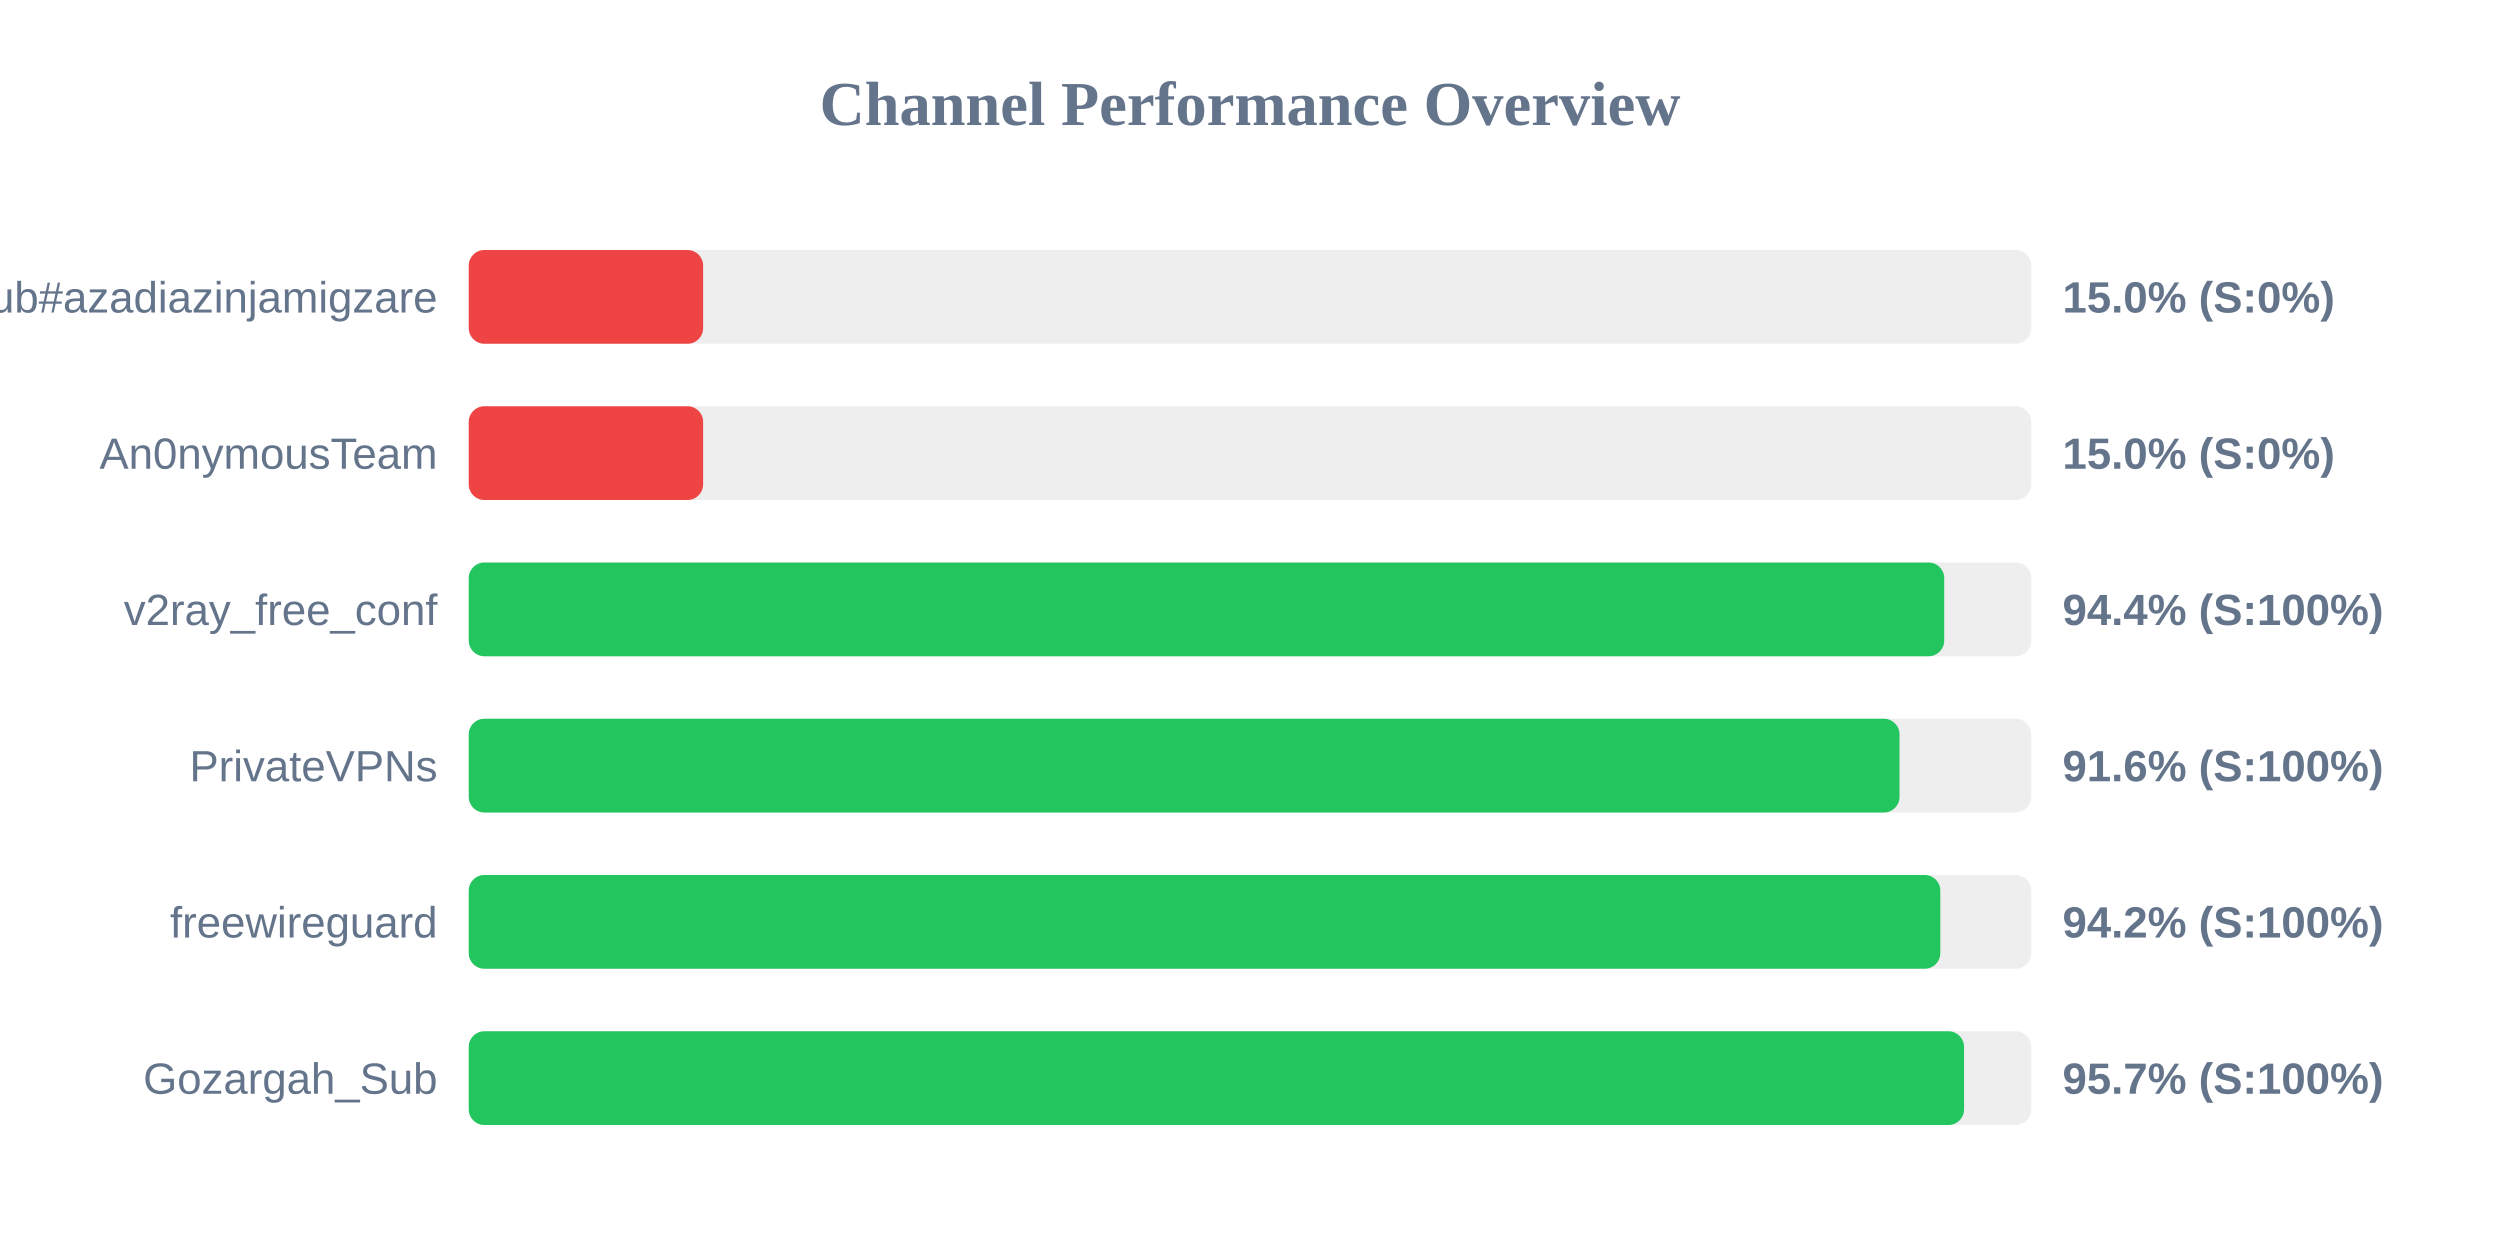
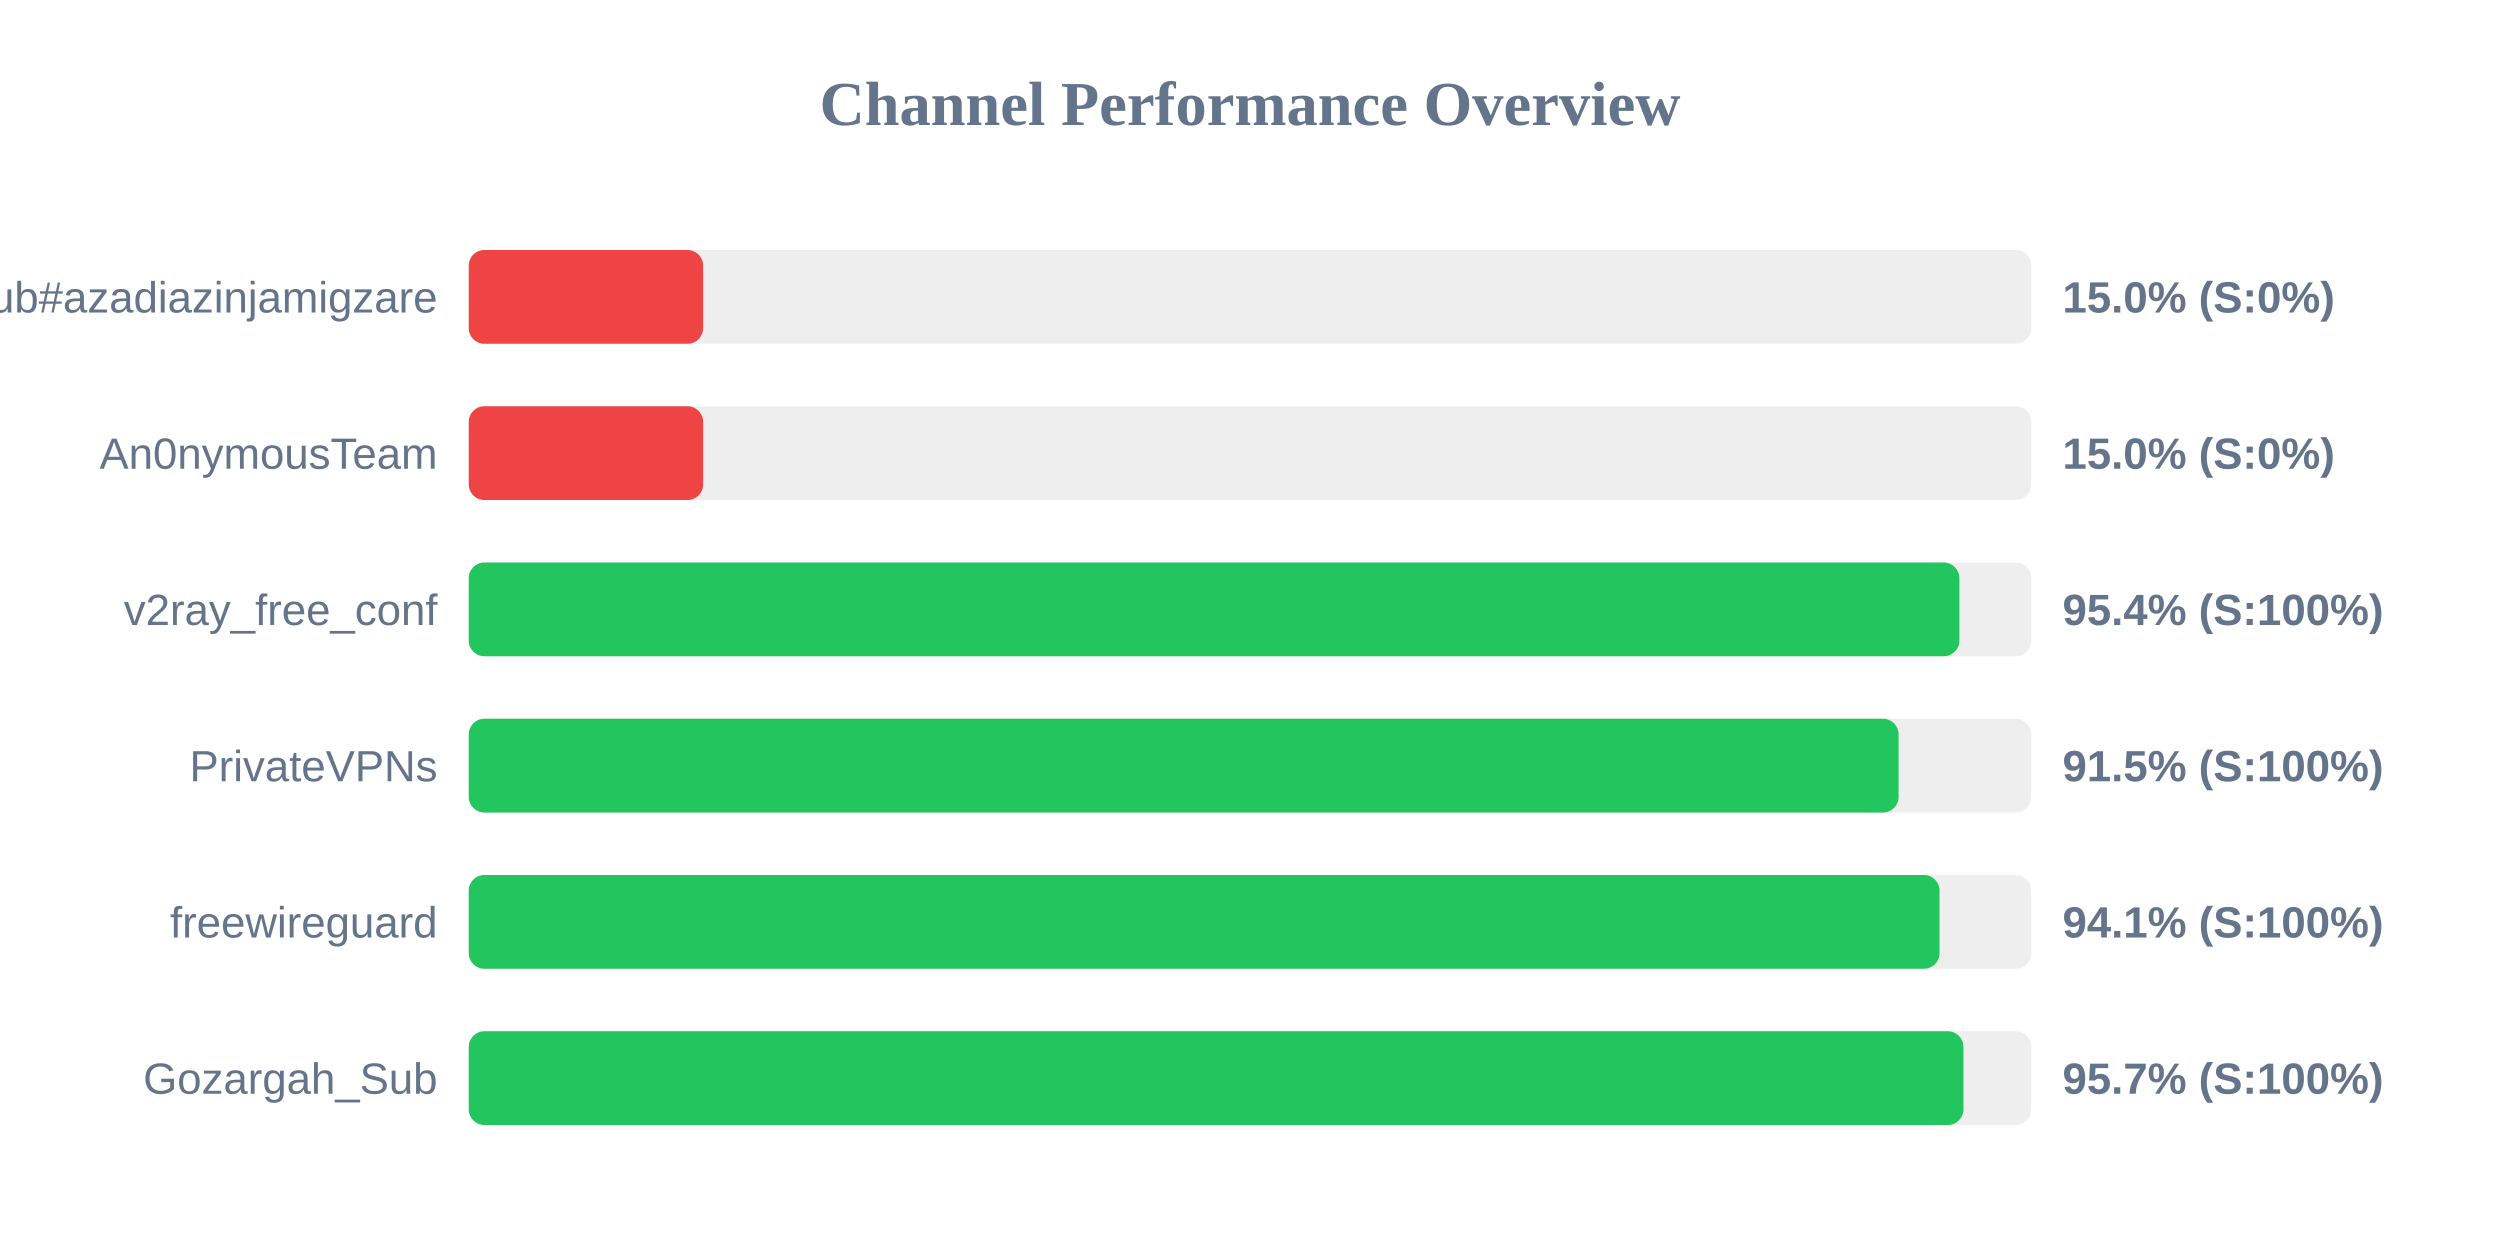
<svg xmlns="http://www.w3.org/2000/svg" width="800" height="400" version="1.1">
  <style>
        .row { font: 14px Arial; fill: #64748b; }
        .score { font: bold 14px Arial; fill: #64748b; }
    </style>
  <text x="400" y="40" text-anchor="middle" font-size="20px" font-weight="bold" fill="#64748b">Channel Performance Overview</text>
  <rect x="150" y="80" width="500" height="30" fill="#eee" rx="5" />
  <rect x="150" y="80" width="75.0" height="30" fill="#ef4444" rx="5" />
  <text x="140" y="100" text-anchor="end" class="row">Sub#azadiazinjamigzare</text>
  <text x="660" y="100" text-anchor="start" class="score">15.0% (S:0%)</text>
  <rect x="150" y="130" width="500" height="30" fill="#eee" rx="5" />
  <rect x="150" y="130" width="75.0" height="30" fill="#ef4444" rx="5" />
  <text x="140" y="150" text-anchor="end" class="row">An0nymousTeam</text>
  <text x="660" y="150" text-anchor="start" class="score">15.0% (S:0%)</text>
  <rect x="150" y="180" width="500" height="30" fill="#eee" rx="5" />
-   <rect x="150" y="180" width="472.15" height="30" fill="#22c55e" rx="5" />
+   <rect x="150" y="180" width="477.0" height="30" fill="#22c55e" rx="5" />
  <text x="140" y="200" text-anchor="end" class="row">v2ray_free_conf</text>
-   <text x="660" y="200" text-anchor="start" class="score">94.4% (S:100%)</text>
+   <text x="660" y="200" text-anchor="start" class="score">95.4% (S:100%)</text>
  <rect x="150" y="230" width="500" height="30" fill="#eee" rx="5" />
-   <rect x="150" y="230" width="457.85" height="30" fill="#22c55e" rx="5" />
+   <rect x="150" y="230" width="457.55" height="30" fill="#22c55e" rx="5" />
  <text x="140" y="250" text-anchor="end" class="row">PrivateVPNs</text>
-   <text x="660" y="250" text-anchor="start" class="score">91.6% (S:100%)</text>
+   <text x="660" y="250" text-anchor="start" class="score">91.5% (S:100%)</text>
  <rect x="150" y="280" width="500" height="30" fill="#eee" rx="5" />
-   <rect x="150" y="280" width="470.9" height="30" fill="#22c55e" rx="5" />
+   <rect x="150" y="280" width="470.65" height="30" fill="#22c55e" rx="5" />
  <text x="140" y="300" text-anchor="end" class="row">freewireguard</text>
-   <text x="660" y="300" text-anchor="start" class="score">94.2% (S:100%)</text>
+   <text x="660" y="300" text-anchor="start" class="score">94.1% (S:100%)</text>
  <rect x="150" y="330" width="500" height="30" fill="#eee" rx="5" />
-   <rect x="150" y="330" width="478.5" height="30" fill="#22c55e" rx="5" />
+   <rect x="150" y="330" width="478.3" height="30" fill="#22c55e" rx="5" />
  <text x="140" y="350" text-anchor="end" class="row">Gozargah_Sub</text>
  <text x="660" y="350" text-anchor="start" class="score">95.7% (S:100%)</text>
</svg>
